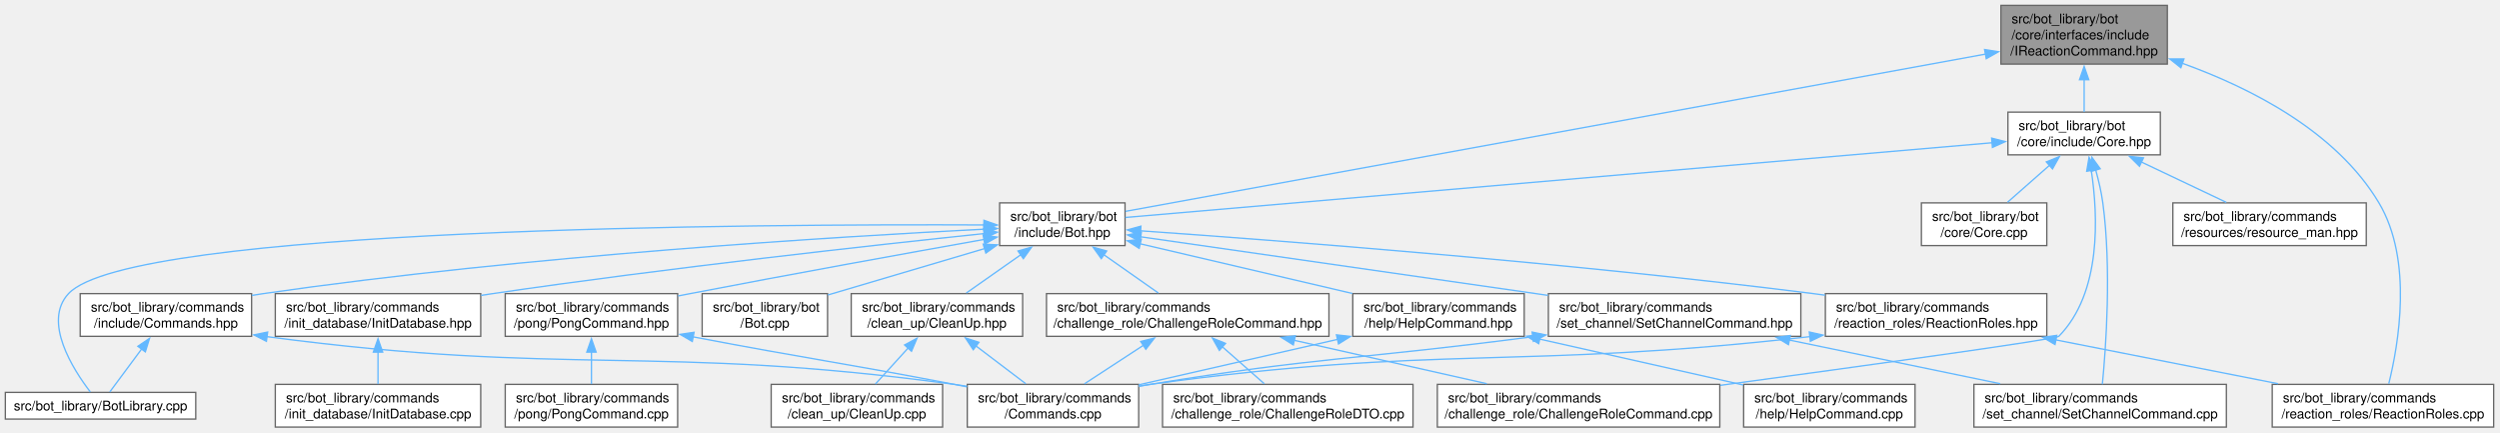
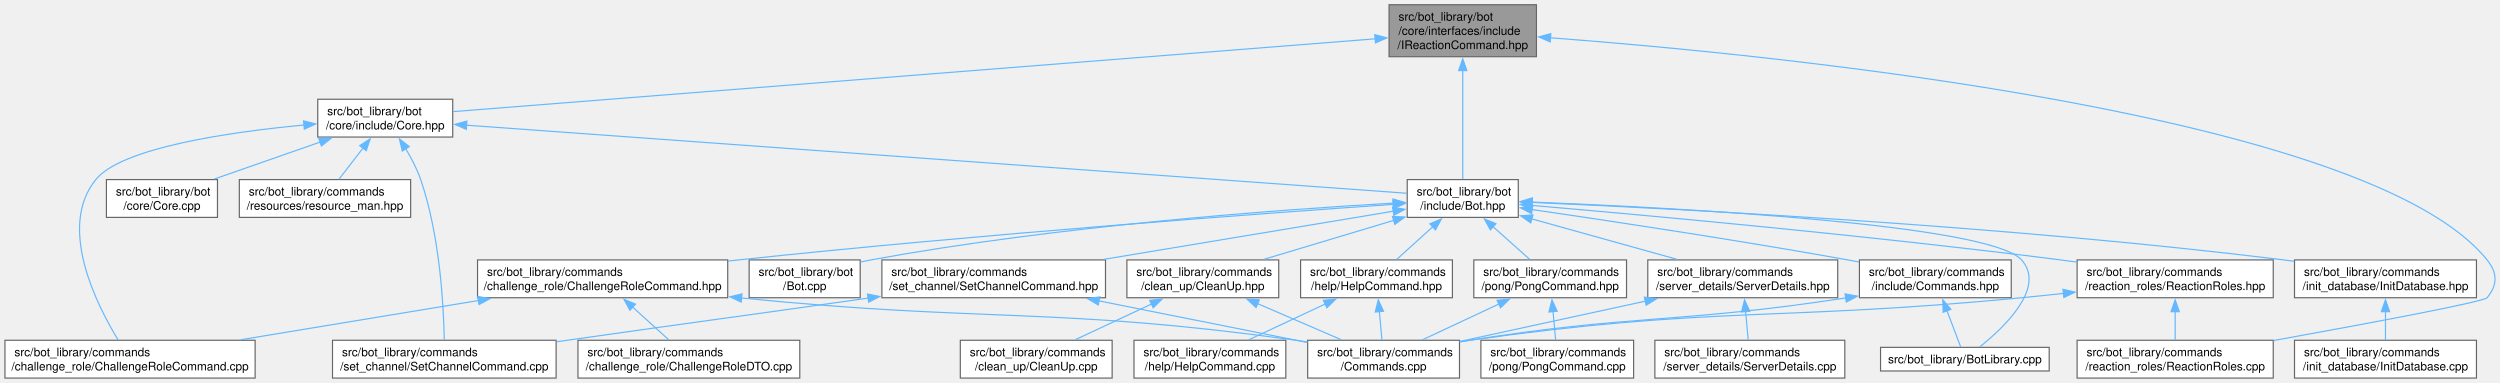
- <svg xmlns="http://www.w3.org/2000/svg" xmlns:xlink="http://www.w3.org/1999/xlink" width="1873pt" height="324pt" viewBox="0.00 0.00 1873.38 324.00">
+ <svg xmlns="http://www.w3.org/2000/svg" xmlns:xlink="http://www.w3.org/1999/xlink" width="2116pt" height="324pt" viewBox="0.00 0.00 2115.62 324.00">
  <g id="graph0" class="graph" transform="scale(1 1) rotate(0) translate(4 320)">
    <g id="Node000001" class="node">
      <g id="a_Node000001">
        <a xlink:title=" ">
-           <polygon fill="#999999" stroke="#666666" points="1620.75,-316 1496,-316 1496,-272 1620.75,-272 1620.75,-316" />
-           <text text-anchor="start" x="1504" y="-302.5" font-family="Helvetica,sans-Serif" font-size="10.00">src/bot_library/bot</text>
-           <text text-anchor="start" x="1504" y="-290.5" font-family="Helvetica,sans-Serif" font-size="10.00">/core/interfaces/include</text>
-           <text text-anchor="middle" x="1558.38" y="-278.5" font-family="Helvetica,sans-Serif" font-size="10.00">/IReactionCommand.hpp</text>
+           <polygon fill="#999999" stroke="#666666" points="1296.25,-316 1171.5,-316 1171.5,-272 1296.25,-272 1296.25,-316" />
+           <text text-anchor="start" x="1179.5" y="-302.5" font-family="Helvetica,sans-Serif" font-size="10.00">src/bot_library/bot</text>
+           <text text-anchor="start" x="1179.5" y="-290.5" font-family="Helvetica,sans-Serif" font-size="10.00">/core/interfaces/include</text>
+           <text text-anchor="middle" x="1233.88" y="-278.5" font-family="Helvetica,sans-Serif" font-size="10.00">/IReactionCommand.hpp</text>
        </a>
      </g>
    </g>
    <g id="Node000002" class="node">
      <g id="a_Node000002">
        <a xlink:href="Core_8hpp.html" target="_top" xlink:title=" ">
-           <polygon fill="white" stroke="#666666" points="1615.5,-236 1501.25,-236 1501.25,-204 1615.5,-204 1615.5,-236" />
-           <text text-anchor="start" x="1509.25" y="-222.5" font-family="Helvetica,sans-Serif" font-size="10.00">src/bot_library/bot</text>
-           <text text-anchor="middle" x="1558.38" y="-210.5" font-family="Helvetica,sans-Serif" font-size="10.00">/core/include/Core.hpp</text>
+           <polygon fill="white" stroke="#666666" points="379,-236 264.75,-236 264.75,-204 379,-204 379,-236" />
+           <text text-anchor="start" x="272.75" y="-222.5" font-family="Helvetica,sans-Serif" font-size="10.00">src/bot_library/bot</text>
+           <text text-anchor="middle" x="321.88" y="-210.5" font-family="Helvetica,sans-Serif" font-size="10.00">/core/include/Core.hpp</text>
        </a>
      </g>
    </g>
    <g id="edge1_Node000001_Node000002" class="edge">
      <g id="a_edge1_Node000001_Node000002">
        <a xlink:title=" ">
-           <path fill="none" stroke="#63b8ff" d="M1558.38,-260.53C1558.38,-252.02 1558.38,-243.24 1558.38,-236.13" />
-           <polygon fill="#63b8ff" stroke="#63b8ff" points="1554.88,-260.27 1558.38,-270.27 1561.88,-260.27 1554.88,-260.27" />
+           <path fill="none" stroke="#63b8ff" d="M1159.93,-287.16C983,-273.19 538.2,-238.08 379.36,-225.54" />
+           <polygon fill="#63b8ff" stroke="#63b8ff" points="1159.44,-290.63 1169.68,-287.93 1159.99,-283.66 1159.44,-290.63" />
        </a>
      </g>
    </g>
    <g id="Node000004" class="node">
      <g id="a_Node000004">
        <a xlink:href="Bot_8hpp.html" target="_top" xlink:title=" ">
-           <polygon fill="white" stroke="#666666" points="839.38,-168 745.38,-168 745.38,-136 839.38,-136 839.38,-168" />
-           <text text-anchor="start" x="753.38" y="-154.5" font-family="Helvetica,sans-Serif" font-size="10.00">src/bot_library/bot</text>
-           <text text-anchor="middle" x="792.38" y="-142.5" font-family="Helvetica,sans-Serif" font-size="10.00">/include/Bot.hpp</text>
-         </a>
-       </g>
-     </g>
-     <g id="edge33_Node000001_Node000004" class="edge">
-       <g id="a_edge33_Node000001_Node000004">
-         <a xlink:title=" ">
-           <path fill="none" stroke="#63b8ff" d="M1484.82,-279.56C1328.92,-251.06 968.97,-185.28 839.69,-161.65" />
-           <polygon fill="#63b8ff" stroke="#63b8ff" points="1483.73,-282.92 1494.2,-281.27 1484.99,-276.03 1483.73,-282.92" />
+           <polygon fill="white" stroke="#666666" points="1280.88,-168 1186.88,-168 1186.88,-136 1280.88,-136 1280.88,-168" />
+           <text text-anchor="start" x="1194.88" y="-154.5" font-family="Helvetica,sans-Serif" font-size="10.00">src/bot_library/bot</text>
+           <text text-anchor="middle" x="1233.88" y="-142.5" font-family="Helvetica,sans-Serif" font-size="10.00">/include/Bot.hpp</text>
+         </a>
+       </g>
+     </g>
+     <g id="edge36_Node000001_Node000004" class="edge">
+       <g id="a_edge36_Node000001_Node000004">
+         <a xlink:title=" ">
+           <path fill="none" stroke="#63b8ff" d="M1233.88,-260.54C1233.88,-231.59 1233.88,-190.46 1233.88,-168.4" />
+           <polygon fill="#63b8ff" stroke="#63b8ff" points="1230.38,-260.22 1233.88,-270.22 1237.38,-260.22 1230.38,-260.22" />
        </a>
      </g>
    </g>
    <g id="Node000021" class="node">
      <g id="a_Node000021">
        <a xlink:href="ReactionRoles_8cpp.html" target="_top" xlink:title=" ">
-           <polygon fill="white" stroke="#666666" points="1865.38,-32 1699.38,-32 1699.38,0 1865.38,0 1865.38,-32" />
-           <text text-anchor="start" x="1707.38" y="-18.5" font-family="Helvetica,sans-Serif" font-size="10.00">src/bot_library/commands</text>
-           <text text-anchor="middle" x="1782.38" y="-6.5" font-family="Helvetica,sans-Serif" font-size="10.00">/reaction_roles/ReactionRoles.cpp</text>
-         </a>
-       </g>
-     </g>
-     <g id="edge34_Node000001_Node000021" class="edge">
-       <g id="a_edge34_Node000001_Node000021">
-         <a xlink:title=" ">
-           <path fill="none" stroke="#63b8ff" d="M1631.84,-272.65C1682.9,-254.29 1747.32,-221.72 1779.38,-168 1805.17,-124.77 1793.96,-61.45 1786.74,-32.49" />
-           <polygon fill="#63b8ff" stroke="#63b8ff" points="1630.89,-269.28 1622.59,-275.86 1633.19,-275.89 1630.89,-269.28" />
+           <polygon fill="white" stroke="#666666" points="1919.88,-32 1753.88,-32 1753.88,0 1919.88,0 1919.88,-32" />
+           <text text-anchor="start" x="1761.88" y="-18.5" font-family="Helvetica,sans-Serif" font-size="10.00">src/bot_library/commands</text>
+           <text text-anchor="middle" x="1836.88" y="-6.5" font-family="Helvetica,sans-Serif" font-size="10.00">/reaction_roles/ReactionRoles.cpp</text>
+         </a>
+       </g>
+     </g>
+     <g id="edge37_Node000001_Node000021" class="edge">
+       <g id="a_edge37_Node000001_Node000021">
+         <a xlink:title=" ">
+           <path fill="none" stroke="#63b8ff" d="M1308.01,-288.03C1499.27,-273.51 2001.37,-224.09 2100.88,-100 2109.77,-88.9 2109.93,-78.97 2100.88,-68 2097.92,-64.42 1996.48,-45.56 1920.23,-31.81" />
+           <polygon fill="#63b8ff" stroke="#63b8ff" points="1307.9,-284.53 1298.19,-288.76 1308.42,-291.51 1307.9,-284.53" />
        </a>
      </g>
    </g>
    <g id="Node000003" class="node">
      <g id="a_Node000003">
        <a xlink:href="Core_8cpp.html" target="_top" xlink:title=" ">
-           <polygon fill="white" stroke="#666666" points="1530.38,-168 1436.38,-168 1436.38,-136 1530.38,-136 1530.38,-168" />
-           <text text-anchor="start" x="1444.38" y="-154.5" font-family="Helvetica,sans-Serif" font-size="10.00">src/bot_library/bot</text>
-           <text text-anchor="middle" x="1483.38" y="-142.5" font-family="Helvetica,sans-Serif" font-size="10.00">/core/Core.cpp</text>
+           <polygon fill="white" stroke="#666666" points="179.88,-168 85.88,-168 85.88,-136 179.88,-136 179.88,-168" />
+           <text text-anchor="start" x="93.88" y="-154.5" font-family="Helvetica,sans-Serif" font-size="10.00">src/bot_library/bot</text>
+           <text text-anchor="middle" x="132.88" y="-142.5" font-family="Helvetica,sans-Serif" font-size="10.00">/core/Core.cpp</text>
        </a>
      </g>
    </g>
    <g id="edge2_Node000002_Node000003" class="edge">
      <g id="a_edge2_Node000002_Node000003">
        <a xlink:title=" ">
-           <path fill="none" stroke="#63b8ff" d="M1532.6,-196.32C1522.16,-187.13 1510.36,-176.75 1500.94,-168.45" />
-           <polygon fill="#63b8ff" stroke="#63b8ff" points="1530.02,-198.71 1539.84,-202.69 1534.65,-193.46 1530.02,-198.71" />
+           <path fill="none" stroke="#63b8ff" d="M266.95,-199.82C238.43,-189.86 204.04,-177.85 177.24,-168.49" />
+           <polygon fill="#63b8ff" stroke="#63b8ff" points="265.54,-203.03 276.13,-203.03 267.85,-196.43 265.54,-203.03" />
        </a>
      </g>
    </g>
    <g id="edge3_Node000002_Node000004" class="edge">
      <g id="a_edge3_Node000002_Node000004">
        <a xlink:title=" ">
-           <path fill="none" stroke="#63b8ff" d="M1489.71,-213.08C1336.53,-199.89 970.13,-168.32 839.57,-157.07" />
-           <polygon fill="#63b8ff" stroke="#63b8ff" points="1489.03,-216.54 1499.29,-213.91 1489.63,-209.56 1489.03,-216.54" />
+           <path fill="none" stroke="#63b8ff" d="M390.5,-214.03C567.43,-201.23 1035.78,-167.34 1186.46,-156.43" />
+           <polygon fill="#63b8ff" stroke="#63b8ff" points="390.5,-210.52 380.78,-214.74 391.01,-217.51 390.5,-210.52" />
        </a>
      </g>
    </g>
    <g id="Node000009" class="node">
      <g id="a_Node000009">
        <a xlink:href="ChallengeRoleCommand_8cpp.html" target="_top" xlink:title=" ">
-           <polygon fill="white" stroke="#666666" points="1285.25,-32 1073.5,-32 1073.5,0 1285.25,0 1285.25,-32" />
-           <text text-anchor="start" x="1081.5" y="-18.5" font-family="Helvetica,sans-Serif" font-size="10.00">src/bot_library/commands</text>
-           <text text-anchor="middle" x="1179.38" y="-6.5" font-family="Helvetica,sans-Serif" font-size="10.00">/challenge_role/ChallengeRoleCommand.cpp</text>
-         </a>
-       </g>
-     </g>
-     <g id="edge30_Node000002_Node000009" class="edge">
-       <g id="a_edge30_Node000002_Node000009">
-         <a xlink:title=" ">
-           <path fill="none" stroke="#63b8ff" d="M1563.73,-192.34C1568.83,-158.53 1571.57,-100.7 1539.38,-68 1537.11,-65.7 1390.9,-45.54 1285.53,-31.26" />
-           <polygon fill="#63b8ff" stroke="#63b8ff" points="1560.29,-191.68 1562.06,-202.13 1567.19,-192.86 1560.29,-191.68" />
-         </a>
-       </g>
-     </g>
-     <g id="Node000023" class="node">
-       <g id="a_Node000023">
+           <polygon fill="white" stroke="#666666" points="211.75,-32 0,-32 0,0 211.75,0 211.75,-32" />
+           <text text-anchor="start" x="8" y="-18.5" font-family="Helvetica,sans-Serif" font-size="10.00">src/bot_library/commands</text>
+           <text text-anchor="middle" x="105.88" y="-6.5" font-family="Helvetica,sans-Serif" font-size="10.00">/challenge_role/ChallengeRoleCommand.cpp</text>
+         </a>
+       </g>
+     </g>
+     <g id="edge33_Node000002_Node000009" class="edge">
+       <g id="a_edge33_Node000002_Node000009">
+         <a xlink:title=" ">
+           <path fill="none" stroke="#63b8ff" d="M253.2,-214.2C188.65,-208.09 98.76,-194.91 76.88,-168 44.2,-127.82 77.7,-61.82 95.85,-32.21" />
+           <polygon fill="#63b8ff" stroke="#63b8ff" points="252.75,-217.67 263.03,-215.09 253.38,-210.7 252.75,-217.67" />
+         </a>
+       </g>
+     </g>
+     <g id="Node000025" class="node">
+       <g id="a_Node000025">
        <a xlink:href="SetChannelCommand_8cpp.html" target="_top" xlink:title=" ">
-           <polygon fill="white" stroke="#666666" points="1665,-32 1475.75,-32 1475.75,0 1665,0 1665,-32" />
-           <text text-anchor="start" x="1483.75" y="-18.5" font-family="Helvetica,sans-Serif" font-size="10.00">src/bot_library/commands</text>
-           <text text-anchor="middle" x="1570.38" y="-6.5" font-family="Helvetica,sans-Serif" font-size="10.00">/set_channel/SetChannelCommand.cpp</text>
-         </a>
-       </g>
-     </g>
-     <g id="edge32_Node000002_Node000023" class="edge">
-       <g id="a_edge32_Node000002_Node000023">
-         <a xlink:title=" ">
-           <path fill="none" stroke="#63b8ff" d="M1567.01,-192.82C1569.21,-184.93 1571.27,-176.19 1572.38,-168 1579.03,-118.63 1574.7,-59.37 1572.03,-32.09" />
-           <polygon fill="#63b8ff" stroke="#63b8ff" points="1563.73,-191.57 1564.2,-202.15 1570.43,-193.58 1563.73,-191.57" />
-         </a>
-       </g>
-     </g>
-     <g id="Node000024" class="node">
-       <g id="a_Node000024">
+           <polygon fill="white" stroke="#666666" points="466.5,-32 277.25,-32 277.25,0 466.5,0 466.5,-32" />
+           <text text-anchor="start" x="285.25" y="-18.5" font-family="Helvetica,sans-Serif" font-size="10.00">src/bot_library/commands</text>
+           <text text-anchor="middle" x="371.88" y="-6.5" font-family="Helvetica,sans-Serif" font-size="10.00">/set_channel/SetChannelCommand.cpp</text>
+         </a>
+       </g>
+     </g>
+     <g id="edge35_Node000002_Node000025" class="edge">
+       <g id="a_edge35_Node000002_Node000025">
+         <a xlink:title=" ">
+           <path fill="none" stroke="#63b8ff" d="M339.12,-194.24C343.97,-186.2 348.77,-177.01 351.88,-168 368.24,-120.49 371.33,-60.33 371.84,-32.46" />
+           <polygon fill="#63b8ff" stroke="#63b8ff" points="336.31,-192.13 333.88,-202.44 342.21,-195.9 336.31,-192.13" />
+         </a>
+       </g>
+     </g>
+     <g id="Node000026" class="node">
+       <g id="a_Node000026">
        <a xlink:href="resource__man_8hpp.html" target="_top" xlink:title=" ">
-           <polygon fill="white" stroke="#666666" points="1769.88,-168 1624.88,-168 1624.88,-136 1769.88,-136 1769.88,-168" />
-           <text text-anchor="start" x="1632.88" y="-154.5" font-family="Helvetica,sans-Serif" font-size="10.00">src/bot_library/commands</text>
-           <text text-anchor="middle" x="1697.38" y="-142.5" font-family="Helvetica,sans-Serif" font-size="10.00">/resources/resource_man.hpp</text>
-         </a>
-       </g>
-     </g>
-     <g id="edge31_Node000002_Node000024" class="edge">
-       <g id="a_edge31_Node000002_Node000024">
-         <a xlink:title=" ">
-           <path fill="none" stroke="#63b8ff" d="M1601.32,-198.61C1621.86,-188.86 1646.03,-177.38 1664.99,-168.38" />
-           <polygon fill="#63b8ff" stroke="#63b8ff" points="1599.86,-195.43 1592.33,-202.88 1602.87,-201.75 1599.86,-195.43" />
+           <polygon fill="white" stroke="#666666" points="343.38,-168 198.38,-168 198.38,-136 343.38,-136 343.38,-168" />
+           <text text-anchor="start" x="206.38" y="-154.5" font-family="Helvetica,sans-Serif" font-size="10.00">src/bot_library/commands</text>
+           <text text-anchor="middle" x="270.88" y="-142.5" font-family="Helvetica,sans-Serif" font-size="10.00">/resources/resource_man.hpp</text>
+         </a>
+       </g>
+     </g>
+     <g id="edge34_Node000002_Node000026" class="edge">
+       <g id="a_edge34_Node000002_Node000026">
+         <a xlink:title=" ">
+           <path fill="none" stroke="#63b8ff" d="M303.01,-194.59C296.19,-185.75 288.68,-176.04 282.64,-168.22" />
+           <polygon fill="#63b8ff" stroke="#63b8ff" points="300.24,-196.72 309.12,-202.49 305.78,-192.44 300.24,-196.72" />
        </a>
      </g>
    </g>
    <g id="Node000005" class="node">
      <g id="a_Node000005">
        <a xlink:href="BotLibrary_8cpp.html" target="_top" xlink:title=" ">
-           <polygon fill="white" stroke="#666666" points="142.75,-26 0,-26 0,-6 142.75,-6 142.75,-26" />
-           <text text-anchor="middle" x="71.38" y="-12.5" font-family="Helvetica,sans-Serif" font-size="10.00">src/bot_library/BotLibrary.cpp</text>
+           <polygon fill="white" stroke="#666666" points="1730.25,-26 1587.5,-26 1587.5,-6 1730.25,-6 1730.25,-26" />
+           <text text-anchor="middle" x="1658.88" y="-12.5" font-family="Helvetica,sans-Serif" font-size="10.00">src/bot_library/BotLibrary.cpp</text>
        </a>
      </g>
    </g>
    <g id="edge4_Node000004_Node000005" class="edge">
      <g id="a_edge4_Node000004_Node000005">
        <a xlink:title=" ">
-           <path fill="none" stroke="#63b8ff" d="M733.81,-151.47C566.23,-152.2 93.87,-149.79 47.38,-100 27.82,-79.06 50.8,-43.16 63.74,-26.29" />
-           <polygon fill="#63b8ff" stroke="#63b8ff" points="733.61,-154.97 743.59,-151.42 733.57,-147.97 733.61,-154.97" />
+           <path fill="none" stroke="#63b8ff" d="M1292.19,-148.99C1412.56,-144.24 1679.61,-130.36 1706.88,-100 1727.89,-76.59 1691.71,-42.51 1671.34,-26.27" />
+           <polygon fill="#63b8ff" stroke="#63b8ff" points="1292.38,-145.48 1282.52,-149.36 1292.65,-152.47 1292.38,-145.48" />
        </a>
      </g>
    </g>
    <g id="Node000006" class="node">
      <g id="a_Node000006">
        <a xlink:href="Bot_8cpp.html" target="_top" xlink:title=" ">
-           <polygon fill="white" stroke="#666666" points="616.38,-100 522.38,-100 522.38,-68 616.38,-68 616.38,-100" />
-           <text text-anchor="start" x="530.38" y="-86.5" font-family="Helvetica,sans-Serif" font-size="10.00">src/bot_library/bot</text>
-           <text text-anchor="middle" x="569.38" y="-74.5" font-family="Helvetica,sans-Serif" font-size="10.00">/Bot.cpp</text>
+           <polygon fill="white" stroke="#666666" points="723.88,-100 629.88,-100 629.88,-68 723.88,-68 723.88,-100" />
+           <text text-anchor="start" x="637.88" y="-86.5" font-family="Helvetica,sans-Serif" font-size="10.00">src/bot_library/bot</text>
+           <text text-anchor="middle" x="676.88" y="-74.5" font-family="Helvetica,sans-Serif" font-size="10.00">/Bot.cpp</text>
        </a>
      </g>
    </g>
    <g id="edge5_Node000004_Node000006" class="edge">
      <g id="a_edge5_Node000004_Node000006">
        <a xlink:title=" ">
-           <path fill="none" stroke="#63b8ff" d="M734.07,-133.74C697.47,-122.91 650.88,-109.12 616.6,-98.98" />
-           <polygon fill="#63b8ff" stroke="#63b8ff" points="733.05,-137.09 743.63,-136.57 735.04,-130.38 733.05,-137.09" />
+           <path fill="none" stroke="#63b8ff" d="M1175.3,-148.09C1081.34,-142.73 891.37,-129.1 732.88,-100 730,-99.47 727.07,-98.87 724.11,-98.22" />
+           <polygon fill="#63b8ff" stroke="#63b8ff" points="1174.86,-151.57 1185.04,-148.63 1175.25,-144.58 1174.86,-151.57" />
        </a>
      </g>
    </g>
    <g id="Node000007" class="node">
      <g id="a_Node000007">
        <a xlink:href="ChallengeRoleCommand_8hpp.html" target="_top" xlink:title=" ">
-           <polygon fill="white" stroke="#666666" points="992.25,-100 780.5,-100 780.5,-68 992.25,-68 992.25,-100" />
-           <text text-anchor="start" x="788.5" y="-86.5" font-family="Helvetica,sans-Serif" font-size="10.00">src/bot_library/commands</text>
-           <text text-anchor="middle" x="886.38" y="-74.5" font-family="Helvetica,sans-Serif" font-size="10.00">/challenge_role/ChallengeRoleCommand.hpp</text>
+           <polygon fill="white" stroke="#666666" points="611.75,-100 400,-100 400,-68 611.75,-68 611.75,-100" />
+           <text text-anchor="start" x="408" y="-86.5" font-family="Helvetica,sans-Serif" font-size="10.00">src/bot_library/commands</text>
+           <text text-anchor="middle" x="505.88" y="-74.5" font-family="Helvetica,sans-Serif" font-size="10.00">/challenge_role/ChallengeRoleCommand.hpp</text>
        </a>
      </g>
    </g>
    <g id="edge6_Node000004_Node000007" class="edge">
      <g id="a_edge6_Node000004_Node000007">
        <a xlink:title=" ">
-           <path fill="none" stroke="#63b8ff" d="M823.5,-129.15C836.88,-119.75 852.2,-109 864.37,-100.45" />
-           <polygon fill="#63b8ff" stroke="#63b8ff" points="821.59,-126.21 815.42,-134.82 825.61,-131.94 821.59,-126.21" />
+           <path fill="none" stroke="#63b8ff" d="M1175.09,-147.03C1065.81,-139.44 823.99,-121.68 620.88,-100 617.97,-99.69 615.03,-99.37 612.06,-99.03" />
+           <polygon fill="#63b8ff" stroke="#63b8ff" points="1174.78,-150.51 1184.99,-147.71 1175.26,-143.53 1174.78,-150.51" />
        </a>
      </g>
    </g>
    <g id="Node000011" class="node">
      <g id="a_Node000011">
        <a xlink:href="CleanUp_8hpp.html" target="_top" xlink:title=" ">
-           <polygon fill="white" stroke="#666666" points="762.62,-100 634.12,-100 634.12,-68 762.62,-68 762.62,-100" />
-           <text text-anchor="start" x="642.12" y="-86.5" font-family="Helvetica,sans-Serif" font-size="10.00">src/bot_library/commands</text>
-           <text text-anchor="middle" x="698.38" y="-74.5" font-family="Helvetica,sans-Serif" font-size="10.00">/clean_up/CleanUp.hpp</text>
+           <polygon fill="white" stroke="#666666" points="1078.12,-100 949.62,-100 949.62,-68 1078.12,-68 1078.12,-100" />
+           <text text-anchor="start" x="957.62" y="-86.5" font-family="Helvetica,sans-Serif" font-size="10.00">src/bot_library/commands</text>
+           <text text-anchor="middle" x="1013.88" y="-74.5" font-family="Helvetica,sans-Serif" font-size="10.00">/clean_up/CleanUp.hpp</text>
        </a>
      </g>
    </g>
    <g id="edge10_Node000004_Node000011" class="edge">
      <g id="a_edge10_Node000004_Node000011">
        <a xlink:title=" ">
-           <path fill="none" stroke="#63b8ff" d="M761.25,-129.15C747.87,-119.75 732.55,-109 720.38,-100.45" />
-           <polygon fill="#63b8ff" stroke="#63b8ff" points="759.14,-131.94 769.33,-134.82 763.16,-126.21 759.14,-131.94" />
+           <path fill="none" stroke="#63b8ff" d="M1175.62,-133.52C1141.39,-123.25 1098.49,-110.39 1065.48,-100.48" />
+           <polygon fill="#63b8ff" stroke="#63b8ff" points="1174.38,-136.8 1184.96,-136.33 1176.39,-130.1 1174.38,-136.8" />
        </a>
      </g>
    </g>
    <g id="Node000013" class="node">
      <g id="a_Node000013">
        <a xlink:href="HelpCommand_8hpp.html" target="_top" xlink:title=" ">
-           <polygon fill="white" stroke="#666666" points="1138.62,-100 1010.12,-100 1010.12,-68 1138.62,-68 1138.62,-100" />
-           <text text-anchor="start" x="1018.12" y="-86.5" font-family="Helvetica,sans-Serif" font-size="10.00">src/bot_library/commands</text>
-           <text text-anchor="middle" x="1074.38" y="-74.5" font-family="Helvetica,sans-Serif" font-size="10.00">/help/HelpCommand.hpp</text>
+           <polygon fill="white" stroke="#666666" points="1225.12,-100 1096.62,-100 1096.62,-68 1225.12,-68 1225.12,-100" />
+           <text text-anchor="start" x="1104.62" y="-86.5" font-family="Helvetica,sans-Serif" font-size="10.00">src/bot_library/commands</text>
+           <text text-anchor="middle" x="1160.88" y="-74.5" font-family="Helvetica,sans-Serif" font-size="10.00">/help/HelpCommand.hpp</text>
        </a>
      </g>
    </g>
    <g id="edge13_Node000004_Node000013" class="edge">
      <g id="a_edge13_Node000004_Node000013">
        <a xlink:title=" ">
-           <path fill="none" stroke="#63b8ff" d="M850.65,-137.36C897.03,-126.51 961.89,-111.33 1009.83,-100.11" />
-           <polygon fill="#63b8ff" stroke="#63b8ff" points="849.99,-133.92 841.05,-139.61 851.58,-140.74 849.99,-133.92" />
+           <path fill="none" stroke="#63b8ff" d="M1208.49,-128.05C1198.39,-118.92 1187.05,-108.67 1177.97,-100.45" />
+           <polygon fill="#63b8ff" stroke="#63b8ff" points="1206.06,-130.57 1215.82,-134.68 1210.75,-125.37 1206.06,-130.57" />
        </a>
      </g>
    </g>
    <g id="Node000015" class="node">
      <g id="a_Node000015">
        <a xlink:href="Commands_8hpp.html" target="_top" xlink:title=" ">
-           <polygon fill="white" stroke="#666666" points="184.62,-100 56.12,-100 56.12,-68 184.62,-68 184.62,-100" />
-           <text text-anchor="start" x="64.12" y="-86.5" font-family="Helvetica,sans-Serif" font-size="10.00">src/bot_library/commands</text>
-           <text text-anchor="middle" x="120.38" y="-74.5" font-family="Helvetica,sans-Serif" font-size="10.00">/include/Commands.hpp</text>
+           <polygon fill="white" stroke="#666666" points="1698.12,-100 1569.62,-100 1569.62,-68 1698.12,-68 1698.12,-100" />
+           <text text-anchor="start" x="1577.62" y="-86.5" font-family="Helvetica,sans-Serif" font-size="10.00">src/bot_library/commands</text>
+           <text text-anchor="middle" x="1633.88" y="-74.5" font-family="Helvetica,sans-Serif" font-size="10.00">/include/Commands.hpp</text>
        </a>
      </g>
    </g>
    <g id="edge16_Node000004_Node000015" class="edge">
      <g id="a_edge16_Node000004_Node000015">
        <a xlink:title=" ">
-           <path fill="none" stroke="#63b8ff" d="M733.95,-148.31C626.5,-142.87 390.45,-128.54 193.38,-100 190.56,-99.59 187.69,-99.14 184.79,-98.66" />
-           <polygon fill="#63b8ff" stroke="#63b8ff" points="733.5,-151.8 743.66,-148.8 733.85,-144.8 733.5,-151.8" />
+           <path fill="none" stroke="#63b8ff" d="M1292.52,-142.63C1357.88,-133.12 1466.66,-116.73 1559.88,-100 1562.97,-99.44 1566.14,-98.86 1569.33,-98.26" />
+           <polygon fill="#63b8ff" stroke="#63b8ff" points="1292.12,-139.16 1282.72,-144.05 1293.12,-146.08 1292.12,-139.16" />
        </a>
      </g>
    </g>
    <g id="Node000016" class="node">
      <g id="a_Node000016">
        <a xlink:href="InitDatabase_8hpp.html" target="_top" xlink:title=" ">
-           <polygon fill="white" stroke="#666666" points="356.38,-100 202.38,-100 202.38,-68 356.38,-68 356.38,-100" />
-           <text text-anchor="start" x="210.38" y="-86.5" font-family="Helvetica,sans-Serif" font-size="10.00">src/bot_library/commands</text>
-           <text text-anchor="middle" x="279.38" y="-74.5" font-family="Helvetica,sans-Serif" font-size="10.00">/init_database/InitDatabase.hpp</text>
+           <polygon fill="white" stroke="#666666" points="2091.88,-100 1937.88,-100 1937.88,-68 2091.88,-68 2091.88,-100" />
+           <text text-anchor="start" x="1945.88" y="-86.5" font-family="Helvetica,sans-Serif" font-size="10.00">src/bot_library/commands</text>
+           <text text-anchor="middle" x="2014.88" y="-74.5" font-family="Helvetica,sans-Serif" font-size="10.00">/init_database/InitDatabase.hpp</text>
        </a>
      </g>
    </g>
    <g id="edge19_Node000004_Node000016" class="edge">
      <g id="a_edge19_Node000004_Node000016">
        <a xlink:title=" ">
-           <path fill="none" stroke="#63b8ff" d="M733.81,-145.01C651.41,-136.36 496.64,-119.27 365.38,-100 362.53,-99.58 359.63,-99.14 356.7,-98.69" />
-           <polygon fill="#63b8ff" stroke="#63b8ff" points="733.38,-148.49 743.69,-146.05 734.1,-141.53 733.38,-148.49" />
+           <path fill="none" stroke="#63b8ff" d="M1292.66,-148.66C1412.63,-143.45 1694.15,-129.01 1928.88,-100 1931.73,-99.65 1934.64,-99.26 1937.57,-98.86" />
+           <polygon fill="#63b8ff" stroke="#63b8ff" points="1292.58,-145.16 1282.74,-149.09 1292.88,-152.16 1292.58,-145.16" />
        </a>
      </g>
    </g>
    <g id="Node000018" class="node">
      <g id="a_Node000018">
        <a xlink:href="PongCommand_8hpp.html" target="_top" xlink:title=" ">
-           <polygon fill="white" stroke="#666666" points="504,-100 374.75,-100 374.75,-68 504,-68 504,-100" />
-           <text text-anchor="start" x="382.75" y="-86.5" font-family="Helvetica,sans-Serif" font-size="10.00">src/bot_library/commands</text>
-           <text text-anchor="middle" x="439.38" y="-74.5" font-family="Helvetica,sans-Serif" font-size="10.00">/pong/PongCommand.hpp</text>
+           <polygon fill="white" stroke="#666666" points="1372.5,-100 1243.25,-100 1243.25,-68 1372.5,-68 1372.5,-100" />
+           <text text-anchor="start" x="1251.25" y="-86.5" font-family="Helvetica,sans-Serif" font-size="10.00">src/bot_library/commands</text>
+           <text text-anchor="middle" x="1307.88" y="-74.5" font-family="Helvetica,sans-Serif" font-size="10.00">/pong/PongCommand.hpp</text>
        </a>
      </g>
    </g>
    <g id="edge21_Node000004_Node000018" class="edge">
      <g id="a_edge21_Node000004_Node000018">
        <a xlink:title=" ">
-           <path fill="none" stroke="#63b8ff" d="M733.71,-140.61C677.21,-130.53 589.37,-114.65 513.38,-100 510.41,-99.43 507.39,-98.84 504.33,-98.24" />
-           <polygon fill="#63b8ff" stroke="#63b8ff" points="732.98,-144.04 743.44,-142.35 734.21,-137.15 732.98,-144.04" />
+           <path fill="none" stroke="#63b8ff" d="M1259.61,-128.05C1269.84,-118.92 1281.34,-108.67 1290.55,-100.45" />
+           <polygon fill="#63b8ff" stroke="#63b8ff" points="1257.3,-125.42 1252.17,-134.68 1261.96,-130.64 1257.3,-125.42" />
        </a>
      </g>
    </g>
    <g id="Node000020" class="node">
      <g id="a_Node000020">
        <a xlink:href="ReactionRoles_8hpp.html" target="_top" xlink:title=" ">
-           <polygon fill="white" stroke="#666666" points="1530.38,-100 1364.38,-100 1364.38,-68 1530.38,-68 1530.38,-100" />
-           <text text-anchor="start" x="1372.38" y="-86.5" font-family="Helvetica,sans-Serif" font-size="10.00">src/bot_library/commands</text>
-           <text text-anchor="middle" x="1447.38" y="-74.5" font-family="Helvetica,sans-Serif" font-size="10.00">/reaction_roles/ReactionRoles.hpp</text>
+           <polygon fill="white" stroke="#666666" points="1919.88,-100 1753.88,-100 1753.88,-68 1919.88,-68 1919.88,-100" />
+           <text text-anchor="start" x="1761.88" y="-86.5" font-family="Helvetica,sans-Serif" font-size="10.00">src/bot_library/commands</text>
+           <text text-anchor="middle" x="1836.88" y="-74.5" font-family="Helvetica,sans-Serif" font-size="10.00">/reaction_roles/ReactionRoles.hpp</text>
        </a>
      </g>
    </g>
    <g id="edge24_Node000004_Node000020" class="edge">
      <g id="a_edge24_Node000004_Node000020">
        <a xlink:title=" ">
-           <path fill="none" stroke="#63b8ff" d="M850.9,-147.08C953.38,-139.91 1171.85,-123.24 1355.38,-100 1358.26,-99.63 1361.2,-99.25 1364.17,-98.84" />
-           <polygon fill="#63b8ff" stroke="#63b8ff" points="850.82,-143.58 841.09,-147.76 851.31,-150.56 850.82,-143.58" />
+           <path fill="none" stroke="#63b8ff" d="M1292.35,-146.12C1386.68,-138.02 1578.24,-120.63 1739.88,-100 1744.35,-99.43 1748.95,-98.81 1753.58,-98.17" />
+           <polygon fill="#63b8ff" stroke="#63b8ff" points="1292.23,-142.62 1282.57,-146.96 1292.83,-149.59 1292.23,-142.62" />
        </a>
      </g>
    </g>
    <g id="Node000022" class="node">
      <g id="a_Node000022">
-         <a xlink:href="SetChannelCommand_8hpp.html" target="_top" xlink:title=" ">
-           <polygon fill="white" stroke="#666666" points="1346,-100 1156.75,-100 1156.75,-68 1346,-68 1346,-100" />
-           <text text-anchor="start" x="1164.75" y="-86.5" font-family="Helvetica,sans-Serif" font-size="10.00">src/bot_library/commands</text>
-           <text text-anchor="middle" x="1251.38" y="-74.5" font-family="Helvetica,sans-Serif" font-size="10.00">/set_channel/SetChannelCommand.hpp</text>
+         <a xlink:href="ServerDetails_8hpp.html" target="_top" xlink:title=" ">
+           <polygon fill="white" stroke="#666666" points="1551.25,-100 1390.5,-100 1390.5,-68 1551.25,-68 1551.25,-100" />
+           <text text-anchor="start" x="1398.5" y="-86.5" font-family="Helvetica,sans-Serif" font-size="10.00">src/bot_library/commands</text>
+           <text text-anchor="middle" x="1470.88" y="-74.5" font-family="Helvetica,sans-Serif" font-size="10.00">/server_details/ServerDetails.hpp</text>
        </a>
      </g>
    </g>
    <g id="edge27_Node000004_Node000022" class="edge">
      <g id="a_edge27_Node000004_Node000022">
        <a xlink:title=" ">
-           <path fill="none" stroke="#63b8ff" d="M851.02,-142.59C921.41,-132.48 1043.02,-115.02 1147.38,-100 1150.35,-99.57 1153.38,-99.14 1156.44,-98.7" />
-           <polygon fill="#63b8ff" stroke="#63b8ff" points="850.65,-139.1 841.25,-143.99 851.64,-146.03 850.65,-139.1" />
+           <path fill="none" stroke="#63b8ff" d="M1292.04,-134.8C1329.6,-124.34 1378.19,-110.81 1415.24,-100.49" />
+           <polygon fill="#63b8ff" stroke="#63b8ff" points="1291.42,-131.34 1282.72,-137.4 1293.3,-138.09 1291.42,-131.34" />
+         </a>
+       </g>
+     </g>
+     <g id="Node000024" class="node">
+       <g id="a_Node000024">
+         <a xlink:href="SetChannelCommand_8hpp.html" target="_top" xlink:title=" ">
+           <polygon fill="white" stroke="#666666" points="931.5,-100 742.25,-100 742.25,-68 931.5,-68 931.5,-100" />
+           <text text-anchor="start" x="750.25" y="-86.5" font-family="Helvetica,sans-Serif" font-size="10.00">src/bot_library/commands</text>
+           <text text-anchor="middle" x="836.88" y="-74.5" font-family="Helvetica,sans-Serif" font-size="10.00">/set_channel/SetChannelCommand.hpp</text>
+         </a>
+       </g>
+     </g>
+     <g id="edge30_Node000004_Node000024" class="edge">
+       <g id="a_edge30_Node000004_Node000024">
+         <a xlink:title=" ">
+           <path fill="none" stroke="#63b8ff" d="M1175.2,-141.25C1110.63,-130.51 1005.94,-113.11 930.1,-100.5" />
+           <polygon fill="#63b8ff" stroke="#63b8ff" points="1174.45,-144.67 1184.89,-142.86 1175.6,-137.76 1174.45,-144.67" />
        </a>
      </g>
    </g>
    <g id="Node000008" class="node">
      <g id="a_Node000008">
        <a xlink:href="Commands_8cpp.html" target="_top" xlink:title=" ">
-           <polygon fill="white" stroke="#666666" points="849.62,-32 721.12,-32 721.12,0 849.62,0 849.62,-32" />
-           <text text-anchor="start" x="729.12" y="-18.5" font-family="Helvetica,sans-Serif" font-size="10.00">src/bot_library/commands</text>
-           <text text-anchor="middle" x="785.38" y="-6.5" font-family="Helvetica,sans-Serif" font-size="10.00">/Commands.cpp</text>
+           <polygon fill="white" stroke="#666666" points="1231.12,-32 1102.62,-32 1102.62,0 1231.12,0 1231.12,-32" />
+           <text text-anchor="start" x="1110.62" y="-18.5" font-family="Helvetica,sans-Serif" font-size="10.00">src/bot_library/commands</text>
+           <text text-anchor="middle" x="1166.88" y="-6.5" font-family="Helvetica,sans-Serif" font-size="10.00">/Commands.cpp</text>
        </a>
      </g>
    </g>
    <g id="edge7_Node000007_Node000008" class="edge">
      <g id="a_edge7_Node000007_Node000008">
        <a xlink:title=" ">
-           <path fill="none" stroke="#63b8ff" d="M853.1,-61.25C838.64,-51.81 822.05,-40.97 808.91,-32.38" />
-           <polygon fill="#63b8ff" stroke="#63b8ff" points="851.14,-64.16 861.43,-66.7 854.97,-58.3 851.14,-64.16" />
+           <path fill="none" stroke="#63b8ff" d="M623.41,-67.78C832.11,-46.89 888.15,-60.44 1092.88,-32 1095.99,-31.57 1099.17,-31.08 1102.38,-30.56" />
+           <polygon fill="#63b8ff" stroke="#63b8ff" points="623.16,-64.29 613.56,-68.79 623.87,-71.26 623.16,-64.29" />
        </a>
      </g>
    </g>
    <g id="edge8_Node000007_Node000009" class="edge">
      <g id="a_edge8_Node000007_Node000009">
        <a xlink:title=" ">
-           <path fill="none" stroke="#63b8ff" d="M966.02,-65.06C1011.25,-54.87 1067.3,-42.24 1110.6,-32.49" />
-           <polygon fill="#63b8ff" stroke="#63b8ff" points="965.53,-61.58 956.55,-67.19 967.07,-68.41 965.53,-61.58" />
+           <path fill="none" stroke="#63b8ff" d="M401.03,-65.7C338.64,-55.41 260.12,-42.45 199.76,-32.49" />
+           <polygon fill="#63b8ff" stroke="#63b8ff" points="400.16,-69.1 410.6,-67.28 401.3,-62.2 400.16,-69.1" />
        </a>
      </g>
    </g>
    <g id="Node000010" class="node">
      <g id="a_Node000010">
        <a xlink:href="ChallengeRoleDTO_8cpp.html" target="_top" xlink:title=" ">
-           <polygon fill="white" stroke="#666666" points="1055.25,-32 867.5,-32 867.5,0 1055.25,0 1055.25,-32" />
-           <text text-anchor="start" x="875.5" y="-18.5" font-family="Helvetica,sans-Serif" font-size="10.00">src/bot_library/commands</text>
-           <text text-anchor="middle" x="961.38" y="-6.5" font-family="Helvetica,sans-Serif" font-size="10.00">/challenge_role/ChallengeRoleDTO.cpp</text>
+           <polygon fill="white" stroke="#666666" points="672.75,-32 485,-32 485,0 672.75,0 672.75,-32" />
+           <text text-anchor="start" x="493" y="-18.5" font-family="Helvetica,sans-Serif" font-size="10.00">src/bot_library/commands</text>
+           <text text-anchor="middle" x="578.88" y="-6.5" font-family="Helvetica,sans-Serif" font-size="10.00">/challenge_role/ChallengeRoleDTO.cpp</text>
        </a>
      </g>
    </g>
    <g id="edge9_Node000007_Node000010" class="edge">
      <g id="a_edge9_Node000007_Node000010">
        <a xlink:title=" ">
-           <path fill="none" stroke="#63b8ff" d="M912.15,-60.32C922.59,-51.13 934.39,-40.75 943.81,-32.45" />
-           <polygon fill="#63b8ff" stroke="#63b8ff" points="910.1,-57.46 904.91,-66.69 914.73,-62.71 910.1,-57.46" />
+           <path fill="none" stroke="#63b8ff" d="M531.26,-60.05C541.36,-50.92 552.7,-40.67 561.78,-32.45" />
+           <polygon fill="#63b8ff" stroke="#63b8ff" points="529,-57.37 523.93,-66.68 533.69,-62.57 529,-57.37" />
        </a>
      </g>
    </g>
    <g id="edge11_Node000011_Node000008" class="edge">
      <g id="a_edge11_Node000011_Node000008">
        <a xlink:title=" ">
-           <path fill="none" stroke="#63b8ff" d="M727.54,-60.87C739.84,-51.55 753.85,-40.91 765,-32.45" />
-           <polygon fill="#63b8ff" stroke="#63b8ff" points="725.61,-57.95 719.76,-66.78 729.84,-63.52 725.61,-57.95" />
+           <path fill="none" stroke="#63b8ff" d="M1060.18,-63.03C1082.89,-53.23 1109.83,-41.61 1130.96,-32.49" />
+           <polygon fill="#63b8ff" stroke="#63b8ff" points="1058.93,-59.75 1051.14,-66.93 1061.7,-66.18 1058.93,-59.75" />
        </a>
      </g>
    </g>
    <g id="Node000012" class="node">
      <g id="a_Node000012">
        <a xlink:href="CleanUp_8cpp.html" target="_top" xlink:title=" ">
-           <polygon fill="white" stroke="#666666" points="702.62,-32 574.12,-32 574.12,0 702.62,0 702.62,-32" />
-           <text text-anchor="start" x="582.12" y="-18.5" font-family="Helvetica,sans-Serif" font-size="10.00">src/bot_library/commands</text>
-           <text text-anchor="middle" x="638.38" y="-6.5" font-family="Helvetica,sans-Serif" font-size="10.00">/clean_up/CleanUp.cpp</text>
+           <polygon fill="white" stroke="#666666" points="937.12,-32 808.62,-32 808.62,0 937.12,0 937.12,-32" />
+           <text text-anchor="start" x="816.62" y="-18.5" font-family="Helvetica,sans-Serif" font-size="10.00">src/bot_library/commands</text>
+           <text text-anchor="middle" x="872.88" y="-6.5" font-family="Helvetica,sans-Serif" font-size="10.00">/clean_up/CleanUp.cpp</text>
        </a>
      </g>
    </g>
    <g id="edge12_Node000011_Node000012" class="edge">
      <g id="a_edge12_Node000011_Node000012">
        <a xlink:title=" ">
-           <path fill="none" stroke="#63b8ff" d="M676.95,-59.43C668.72,-50.38 659.55,-40.29 652.22,-32.22" />
-           <polygon fill="#63b8ff" stroke="#63b8ff" points="674.12,-61.53 683.44,-66.57 679.3,-56.82 674.12,-61.53" />
+           <path fill="none" stroke="#63b8ff" d="M970.59,-62.74C949.7,-52.96 925.05,-41.42 905.73,-32.38" />
+           <polygon fill="#63b8ff" stroke="#63b8ff" points="968.91,-65.81 979.45,-66.88 971.87,-59.47 968.91,-65.81" />
        </a>
      </g>
    </g>
    <g id="edge14_Node000013_Node000008" class="edge">
      <g id="a_edge14_Node000013_Node000008">
        <a xlink:title=" ">
-           <path fill="none" stroke="#63b8ff" d="M998.69,-65.71C952.37,-55.14 893.74,-41.75 849.68,-31.68" />
-           <polygon fill="#63b8ff" stroke="#63b8ff" points="997.87,-69.12 1008.4,-67.93 999.43,-62.29 997.87,-69.12" />
+           <path fill="none" stroke="#63b8ff" d="M1163.3,-56.31C1164.05,-48.12 1164.84,-39.38 1165.49,-32.22" />
+           <polygon fill="#63b8ff" stroke="#63b8ff" points="1159.82,-55.91 1162.4,-66.19 1166.79,-56.54 1159.82,-55.91" />
        </a>
      </g>
    </g>
    <g id="Node000014" class="node">
      <g id="a_Node000014">
        <a xlink:href="HelpCommand_8cpp.html" target="_top" xlink:title=" ">
-           <polygon fill="white" stroke="#666666" points="1431.62,-32 1303.12,-32 1303.12,0 1431.62,0 1431.62,-32" />
-           <text text-anchor="start" x="1311.12" y="-18.5" font-family="Helvetica,sans-Serif" font-size="10.00">src/bot_library/commands</text>
-           <text text-anchor="middle" x="1367.38" y="-6.5" font-family="Helvetica,sans-Serif" font-size="10.00">/help/HelpCommand.cpp</text>
+           <polygon fill="white" stroke="#666666" points="1084.12,-32 955.62,-32 955.62,0 1084.12,0 1084.12,-32" />
+           <text text-anchor="start" x="963.62" y="-18.5" font-family="Helvetica,sans-Serif" font-size="10.00">src/bot_library/commands</text>
+           <text text-anchor="middle" x="1019.88" y="-6.5" font-family="Helvetica,sans-Serif" font-size="10.00">/help/HelpCommand.cpp</text>
        </a>
      </g>
    </g>
    <g id="edge15_Node000013_Node000014" class="edge">
      <g id="a_edge15_Node000013_Node000014">
        <a xlink:title=" ">
-           <path fill="none" stroke="#63b8ff" d="M1150.16,-65.93C1197.51,-55.26 1257.83,-41.68 1302.88,-31.53" />
-           <polygon fill="#63b8ff" stroke="#63b8ff" points="1149.5,-62.49 1140.51,-68.1 1151.04,-69.32 1149.5,-62.49" />
+           <path fill="none" stroke="#63b8ff" d="M1117.59,-62.74C1096.7,-52.96 1072.05,-41.42 1052.73,-32.38" />
+           <polygon fill="#63b8ff" stroke="#63b8ff" points="1115.91,-65.81 1126.45,-66.88 1118.87,-59.47 1115.91,-65.81" />
        </a>
      </g>
    </g>
    <g id="edge17_Node000015_Node000005" class="edge">
      <g id="a_edge17_Node000015_Node000005">
        <a xlink:title=" ">
-           <path fill="none" stroke="#63b8ff" d="M102.33,-58.7C93.97,-47.43 84.53,-34.71 78.29,-26.32" />
-           <polygon fill="#63b8ff" stroke="#63b8ff" points="99.34,-60.53 108.11,-66.48 104.96,-56.36 99.34,-60.53" />
+           <path fill="none" stroke="#63b8ff" d="M1643.72,-57C1647.82,-46.17 1652.32,-34.29 1655.35,-26.32" />
+           <polygon fill="#63b8ff" stroke="#63b8ff" points="1640.48,-55.69 1640.21,-66.28 1647.02,-58.17 1640.48,-55.69" />
        </a>
      </g>
    </g>
    <g id="edge18_Node000015_Node000008" class="edge">
      <g id="a_edge18_Node000015_Node000008">
        <a xlink:title=" ">
-           <path fill="none" stroke="#63b8ff" d="M196.11,-67.75C424.02,-37.54 486.37,-62.49 711.38,-32 714.49,-31.58 717.68,-31.1 720.89,-30.59" />
-           <polygon fill="#63b8ff" stroke="#63b8ff" points="195.72,-64.27 186.28,-69.08 196.66,-71.21 195.72,-64.27" />
+           <path fill="none" stroke="#63b8ff" d="M1558.09,-67.82C1416.53,-46.18 1377.64,-53.86 1239.88,-32 1237.06,-31.55 1234.2,-31.07 1231.3,-30.57" />
+           <polygon fill="#63b8ff" stroke="#63b8ff" points="1557.45,-71.27 1567.87,-69.34 1558.52,-64.35 1557.45,-71.27" />
        </a>
      </g>
    </g>
    <g id="Node000017" class="node">
      <g id="a_Node000017">
        <a xlink:href="InitDatabase_8cpp.html" target="_top" xlink:title=" ">
-           <polygon fill="white" stroke="#666666" points="356.38,-32 202.38,-32 202.38,0 356.38,0 356.38,-32" />
-           <text text-anchor="start" x="210.38" y="-18.5" font-family="Helvetica,sans-Serif" font-size="10.00">src/bot_library/commands</text>
-           <text text-anchor="middle" x="279.38" y="-6.5" font-family="Helvetica,sans-Serif" font-size="10.00">/init_database/InitDatabase.cpp</text>
+           <polygon fill="white" stroke="#666666" points="2091.88,-32 1937.88,-32 1937.88,0 2091.88,0 2091.88,-32" />
+           <text text-anchor="start" x="1945.88" y="-18.5" font-family="Helvetica,sans-Serif" font-size="10.00">src/bot_library/commands</text>
+           <text text-anchor="middle" x="2014.88" y="-6.5" font-family="Helvetica,sans-Serif" font-size="10.00">/init_database/InitDatabase.cpp</text>
        </a>
      </g>
    </g>
    <g id="edge20_Node000016_Node000017" class="edge">
      <g id="a_edge20_Node000016_Node000017">
        <a xlink:title=" ">
-           <path fill="none" stroke="#63b8ff" d="M279.38,-56.31C279.38,-48.12 279.38,-39.38 279.38,-32.22" />
-           <polygon fill="#63b8ff" stroke="#63b8ff" points="275.88,-56.18 279.38,-66.18 282.88,-56.18 275.88,-56.18" />
+           <path fill="none" stroke="#63b8ff" d="M2014.88,-56.31C2014.88,-48.12 2014.88,-39.38 2014.88,-32.22" />
+           <polygon fill="#63b8ff" stroke="#63b8ff" points="2011.38,-56.18 2014.88,-66.18 2018.38,-56.18 2011.38,-56.18" />
        </a>
      </g>
    </g>
    <g id="edge22_Node000018_Node000008" class="edge">
      <g id="a_edge22_Node000018_Node000008">
        <a xlink:title=" ">
-           <path fill="none" stroke="#63b8ff" d="M515.62,-67.59C603.1,-50.91 627.06,-48.21 711.38,-32 714.46,-31.41 717.63,-30.79 720.82,-30.17" />
-           <polygon fill="#63b8ff" stroke="#63b8ff" points="514.98,-64.15 505.82,-69.47 516.3,-71.03 514.98,-64.15" />
+           <path fill="none" stroke="#63b8ff" d="M1264.59,-62.74C1243.7,-52.96 1219.05,-41.42 1199.73,-32.38" />
+           <polygon fill="#63b8ff" stroke="#63b8ff" points="1262.91,-65.81 1273.45,-66.88 1265.87,-59.47 1262.91,-65.81" />
        </a>
      </g>
    </g>
    <g id="Node000019" class="node">
      <g id="a_Node000019">
        <a xlink:href="PongCommand_8cpp.html" target="_top" xlink:title=" ">
-           <polygon fill="white" stroke="#666666" points="504,-32 374.75,-32 374.75,0 504,0 504,-32" />
-           <text text-anchor="start" x="382.75" y="-18.5" font-family="Helvetica,sans-Serif" font-size="10.00">src/bot_library/commands</text>
-           <text text-anchor="middle" x="439.38" y="-6.5" font-family="Helvetica,sans-Serif" font-size="10.00">/pong/PongCommand.cpp</text>
+           <polygon fill="white" stroke="#666666" points="1378.5,-32 1249.25,-32 1249.25,0 1378.5,0 1378.5,-32" />
+           <text text-anchor="start" x="1257.25" y="-18.5" font-family="Helvetica,sans-Serif" font-size="10.00">src/bot_library/commands</text>
+           <text text-anchor="middle" x="1313.88" y="-6.5" font-family="Helvetica,sans-Serif" font-size="10.00">/pong/PongCommand.cpp</text>
        </a>
      </g>
    </g>
    <g id="edge23_Node000018_Node000019" class="edge">
      <g id="a_edge23_Node000018_Node000019">
        <a xlink:title=" ">
-           <path fill="none" stroke="#63b8ff" d="M439.38,-56.31C439.38,-48.12 439.38,-39.38 439.38,-32.22" />
-           <polygon fill="#63b8ff" stroke="#63b8ff" points="435.88,-56.18 439.38,-66.18 442.88,-56.18 435.88,-56.18" />
+           <path fill="none" stroke="#63b8ff" d="M1310.3,-56.31C1311.05,-48.12 1311.84,-39.38 1312.49,-32.22" />
+           <polygon fill="#63b8ff" stroke="#63b8ff" points="1306.82,-55.91 1309.4,-66.19 1313.79,-56.54 1306.82,-55.91" />
        </a>
      </g>
    </g>
    <g id="edge25_Node000020_Node000008" class="edge">
      <g id="a_edge25_Node000020_Node000008">
        <a xlink:title=" ">
-           <path fill="none" stroke="#63b8ff" d="M1352.92,-67.79C1133.46,-42.81 1074.11,-61.85 858.38,-32 855.56,-31.61 852.68,-31.18 849.78,-30.71" />
-           <polygon fill="#63b8ff" stroke="#63b8ff" points="1352.34,-71.25 1362.67,-68.92 1353.14,-64.29 1352.34,-71.25" />
+           <path fill="none" stroke="#63b8ff" d="M1742.33,-71.67C1730.4,-70.36 1718.36,-69.1 1706.88,-68 1499.66,-48.07 1446.02,-61.01 1239.88,-32 1237.06,-31.6 1234.18,-31.16 1231.29,-30.69" />
+           <polygon fill="#63b8ff" stroke="#63b8ff" points="1741.87,-75.14 1752.2,-72.76 1742.65,-68.18 1741.87,-75.14" />
        </a>
      </g>
    </g>
    <g id="edge26_Node000020_Node000021" class="edge">
      <g id="a_edge26_Node000020_Node000021">
        <a xlink:title=" ">
-           <path fill="none" stroke="#63b8ff" d="M1537.13,-65.32C1589.07,-55.08 1653.82,-42.33 1703.74,-32.49" />
-           <polygon fill="#63b8ff" stroke="#63b8ff" points="1536.54,-61.87 1527.4,-67.23 1537.89,-68.73 1536.54,-61.87" />
+           <path fill="none" stroke="#63b8ff" d="M1836.88,-56.31C1836.88,-48.12 1836.88,-39.38 1836.88,-32.22" />
+           <polygon fill="#63b8ff" stroke="#63b8ff" points="1833.38,-56.18 1836.88,-66.18 1840.38,-56.18 1833.38,-56.18" />
        </a>
      </g>
    </g>
    <g id="edge28_Node000022_Node000008" class="edge">
      <g id="a_edge28_Node000022_Node000008">
        <a xlink:title=" ">
-           <path fill="none" stroke="#63b8ff" d="M1145.41,-67.76C1017.22,-50.87 982.6,-52.47 858.38,-32 855.57,-31.54 852.7,-31.04 849.81,-30.53" />
-           <polygon fill="#63b8ff" stroke="#63b8ff" points="1144.57,-71.18 1154.95,-69.03 1145.5,-64.24 1144.57,-71.18" />
+           <path fill="none" stroke="#63b8ff" d="M1388.63,-65.14C1339.25,-54.42 1277.34,-40.98 1231.49,-31.03" />
+           <polygon fill="#63b8ff" stroke="#63b8ff" points="1387.61,-68.5 1398.12,-67.2 1389.09,-61.66 1387.61,-68.5" />
+         </a>
+       </g>
+     </g>
+     <g id="Node000023" class="node">
+       <g id="a_Node000023">
+         <a xlink:href="ServerDetails_8cpp.html" target="_top" xlink:title=" ">
+           <polygon fill="white" stroke="#666666" points="1557.25,-32 1396.5,-32 1396.5,0 1557.25,0 1557.25,-32" />
+           <text text-anchor="start" x="1404.5" y="-18.5" font-family="Helvetica,sans-Serif" font-size="10.00">src/bot_library/commands</text>
+           <text text-anchor="middle" x="1476.88" y="-6.5" font-family="Helvetica,sans-Serif" font-size="10.00">/server_details/ServerDetails.cpp</text>
        </a>
      </g>
    </g>
    <g id="edge29_Node000022_Node000023" class="edge">
      <g id="a_edge29_Node000022_Node000023">
        <a xlink:title=" ">
-           <path fill="none" stroke="#63b8ff" d="M1337.16,-65.25C1386.56,-55.03 1448.06,-42.31 1495.5,-32.49" />
-           <polygon fill="#63b8ff" stroke="#63b8ff" points="1336.73,-61.77 1327.65,-67.22 1338.15,-68.62 1336.73,-61.77" />
+           <path fill="none" stroke="#63b8ff" d="M1473.3,-56.31C1474.05,-48.12 1474.84,-39.38 1475.49,-32.22" />
+           <polygon fill="#63b8ff" stroke="#63b8ff" points="1469.82,-55.91 1472.4,-66.19 1476.79,-56.54 1469.82,-55.91" />
+         </a>
+       </g>
+     </g>
+     <g id="edge31_Node000024_Node000008" class="edge">
+       <g id="a_edge31_Node000024_Node000008">
+         <a xlink:title=" ">
+           <path fill="none" stroke="#63b8ff" d="M926.01,-65.32C975.22,-55.54 1037.44,-43.14 1092.88,-32 1095.96,-31.38 1099.12,-30.74 1102.3,-30.1" />
+           <polygon fill="#63b8ff" stroke="#63b8ff" points="925.36,-61.88 916.24,-67.26 926.73,-68.74 925.36,-61.88" />
+         </a>
+       </g>
+     </g>
+     <g id="edge32_Node000024_Node000025" class="edge">
+       <g id="a_edge32_Node000024_Node000025">
+         <a xlink:title=" ">
+           <path fill="none" stroke="#63b8ff" d="M730.66,-67.69C616.81,-51.53 586.5,-47.73 475.88,-32 472.89,-31.58 469.87,-31.15 466.81,-30.71" />
+           <polygon fill="#63b8ff" stroke="#63b8ff" points="730.05,-71.14 740.44,-69.08 731.03,-64.21 730.05,-71.14" />
        </a>
      </g>
    </g>
  </g>
</svg>
